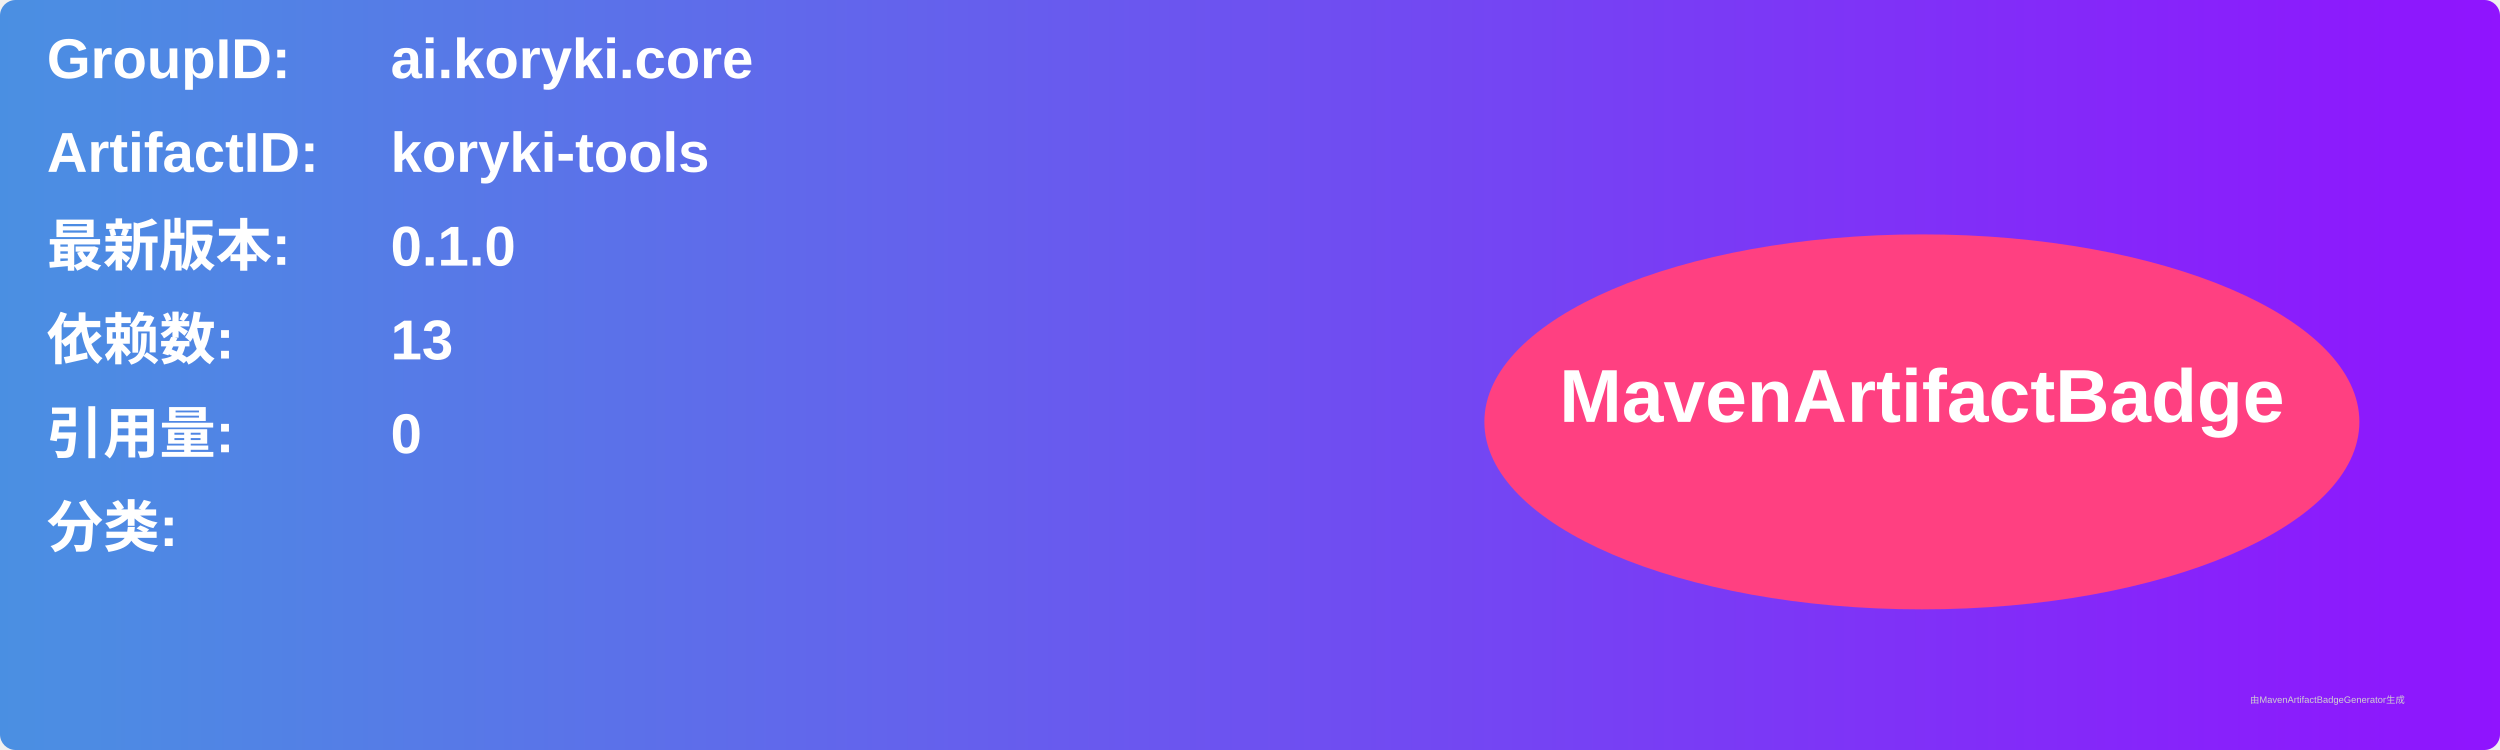
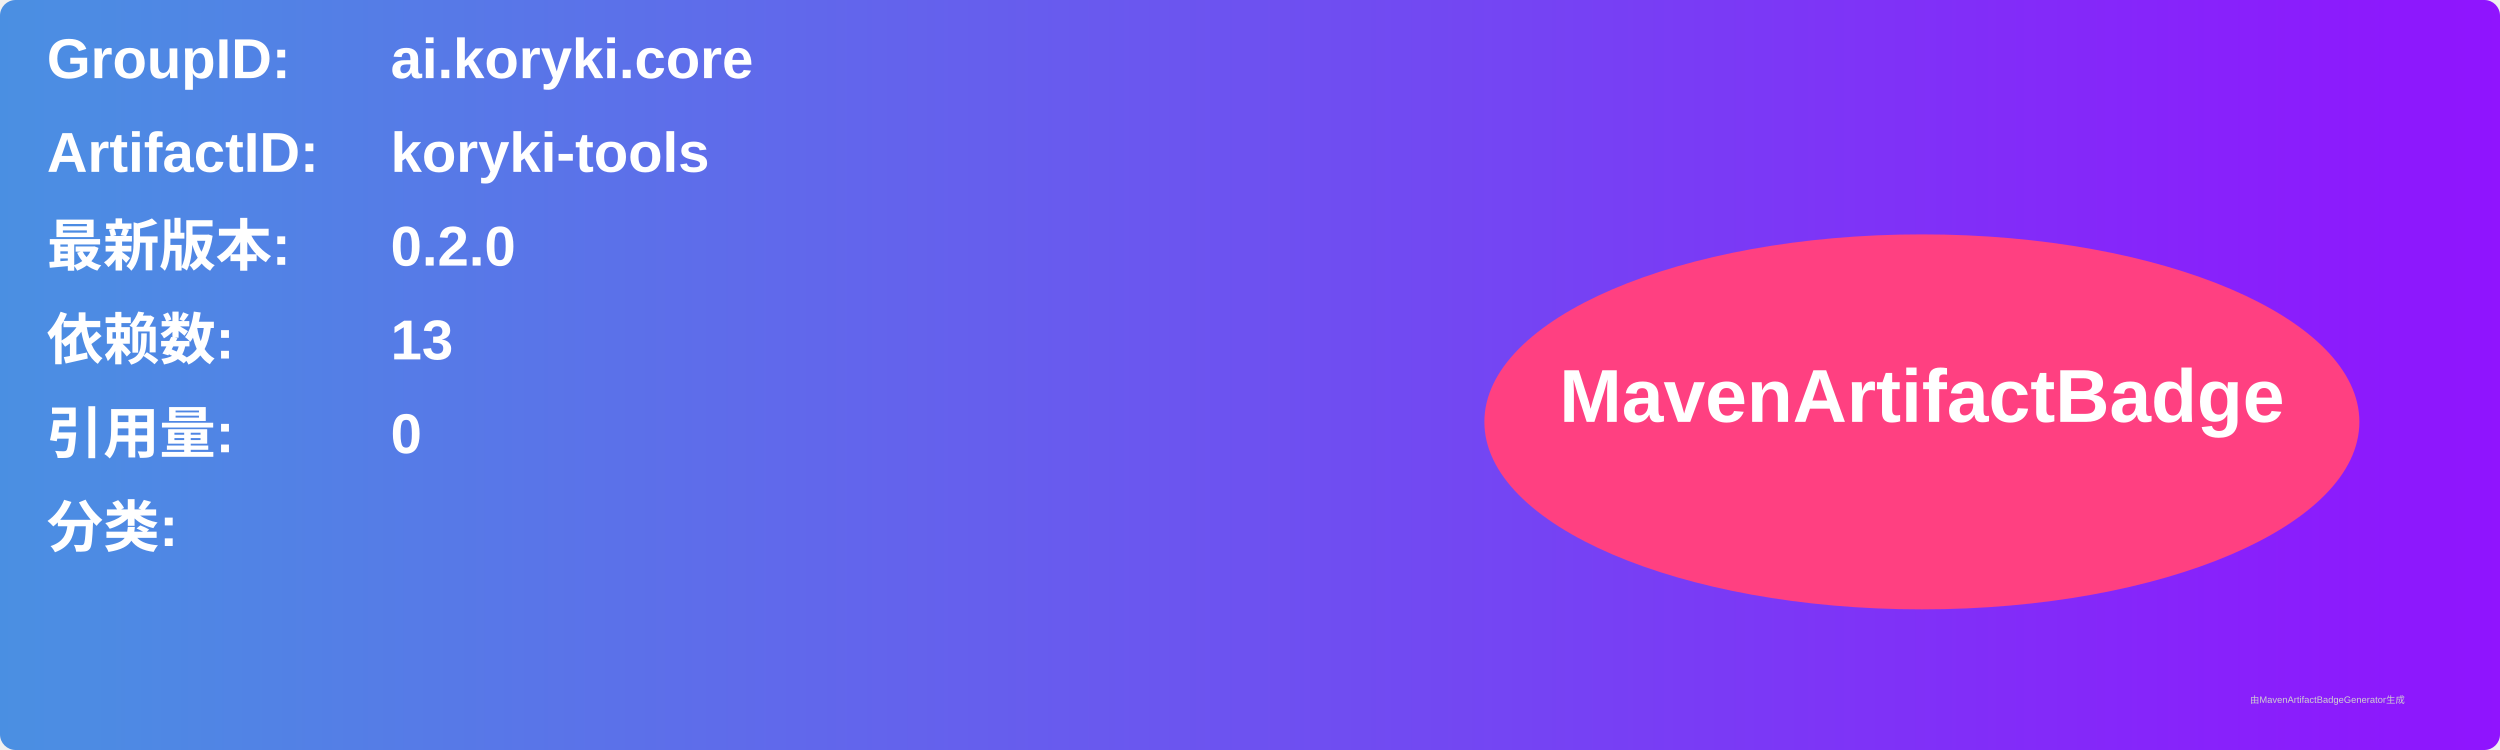
<svg xmlns="http://www.w3.org/2000/svg" width="800" height="240" viewBox="0 0 800 240">
  <linearGradient id="grad" x1="0%" y1="0%" x2="100%" y2="0%">
    <stop offset="0%" stop-color="#4a90e2" />
    <stop offset="100%" stop-color="#9013fe" />
  </linearGradient>
  <rect width="100%" height="100%" rx="5" ry="5" fill="url(#grad)" />
  <g transform="translate(15, 15)">
    <text x="0" y="10" font-family="Arial" font-size="18" fill="white" font-weight="bold" width="260">GroupID:</text>
    <text x="110" y="10" font-family="Arial" font-size="18" fill="white" font-weight="bold" width="460">ai.koryki.core</text>
    <text x="0" y="40" font-family="Arial" font-size="18" fill="white" font-weight="bold" width="260">ArtifactID:</text>
    <text x="110" y="40" font-family="Arial" font-size="18" fill="white" font-weight="bold" width="460">koryki-tools</text>
    <text x="0" y="70" font-family="Arial" font-size="18" fill="white" font-weight="bold">最新版本:</text>
    <text x="110" y="70" font-family="Arial" font-size="18" fill="white" font-weight="bold">
-       <tspan font-weight="bold">0.1.0</tspan>
+       <tspan font-weight="bold">0.2.0</tspan>
    </text>
    <text x="0" y="100" font-family="Arial" font-size="18" fill="white" font-weight="bold">依赖数: </text>
    <text x="110" y="100" font-family="Arial" font-size="18" fill="white">
      <tspan font-weight="bold">13</tspan>
    </text>
    <text x="0" y="130" font-family="Arial" font-size="18" fill="white" font-weight="bold">引用量: </text>
    <text x="110" y="130" font-family="Arial" font-size="18" fill="white">
      <tspan font-weight="bold">0</tspan>
    </text>
    <text x="0" y="160" font-family="Arial" font-size="18" fill="white" font-weight="bold">分类:</text>
    <text x="10" y="190" font-family="Arial" font-size="10" fill="white">
      <tspan font-weight="bold" />
    </text>
    <ellipse cx="600" cy="120" rx="140" ry="60" fill="#ff4081" />
    <text x="600" y="120" text-anchor="middle" font-family="Arial" font-size="24" fill="white" font-weight="bold">MavenArtifactBadge</text>
  </g>
  <text x="720" y="225" font-family="Arial" font-size="3" fill="#d0d0d0">由MavenArtifactBadgeGenerator生成</text>
</svg>
